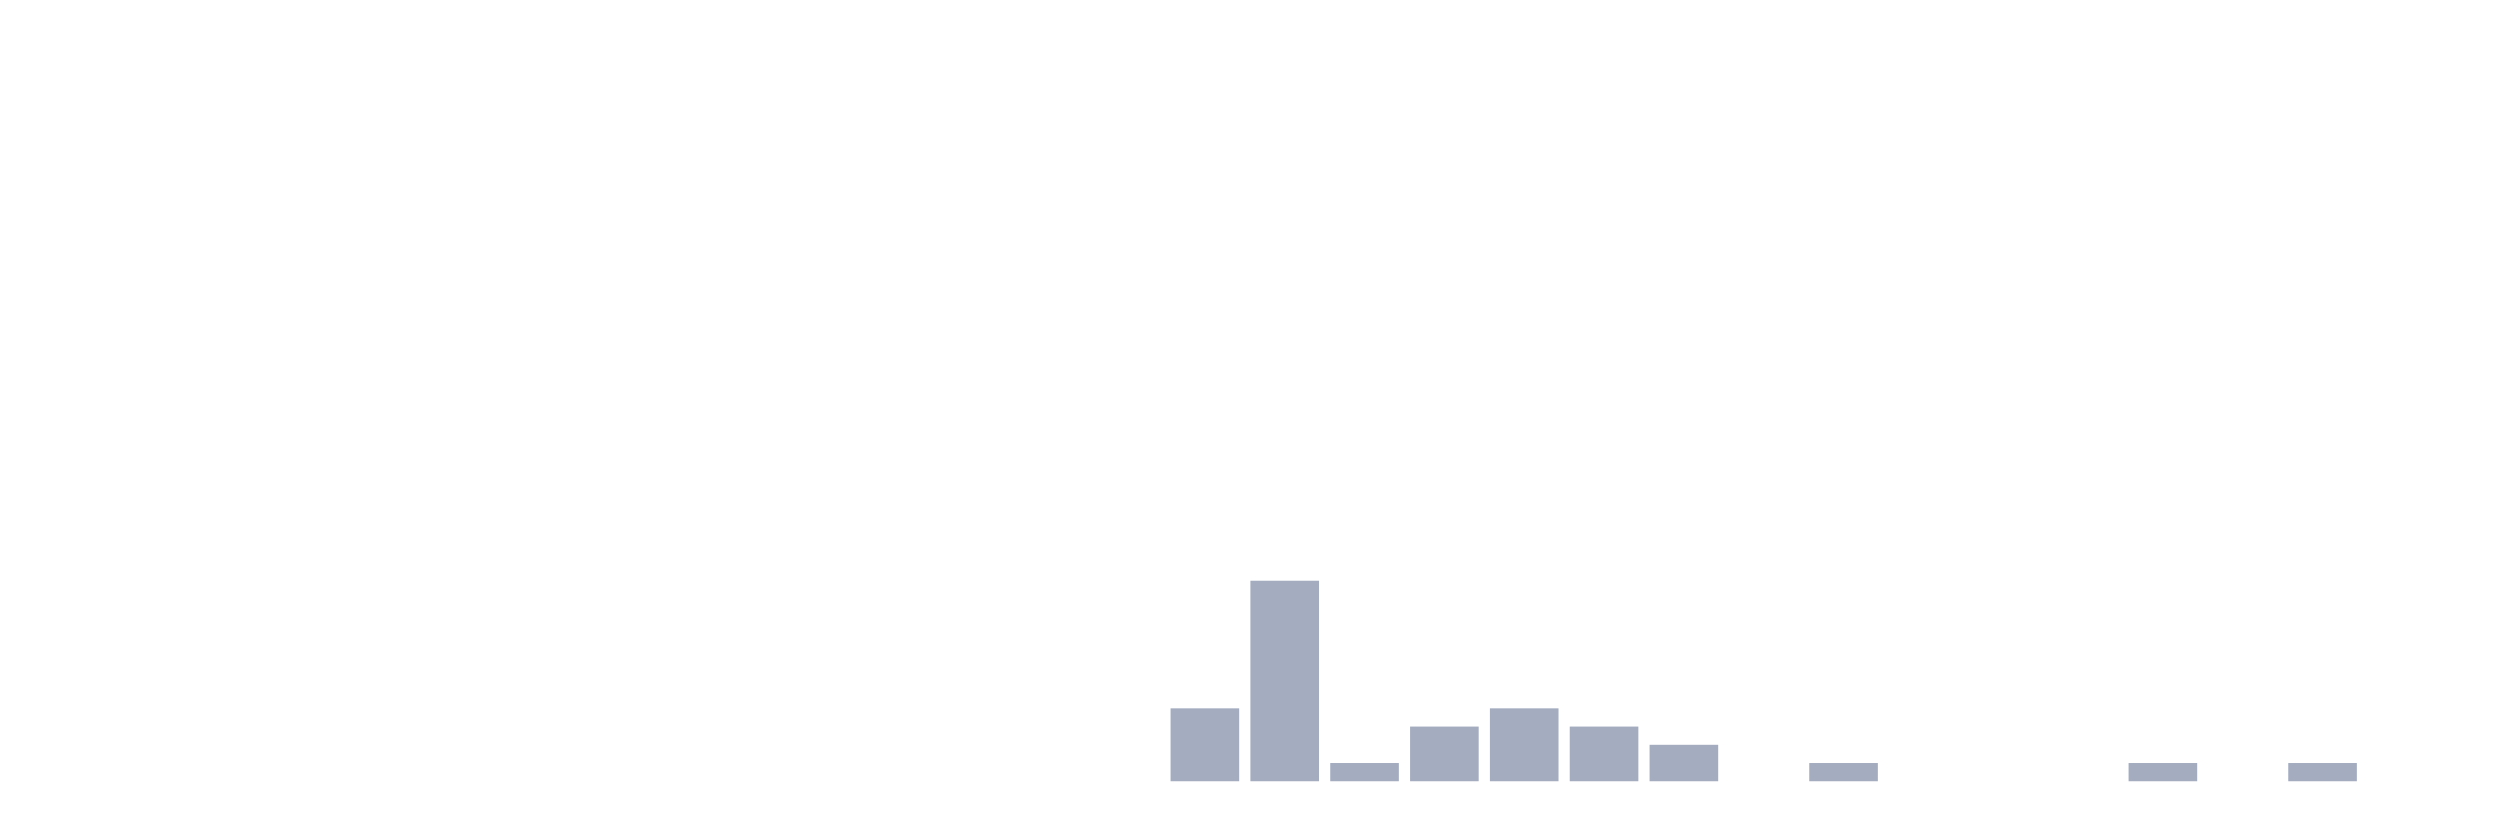
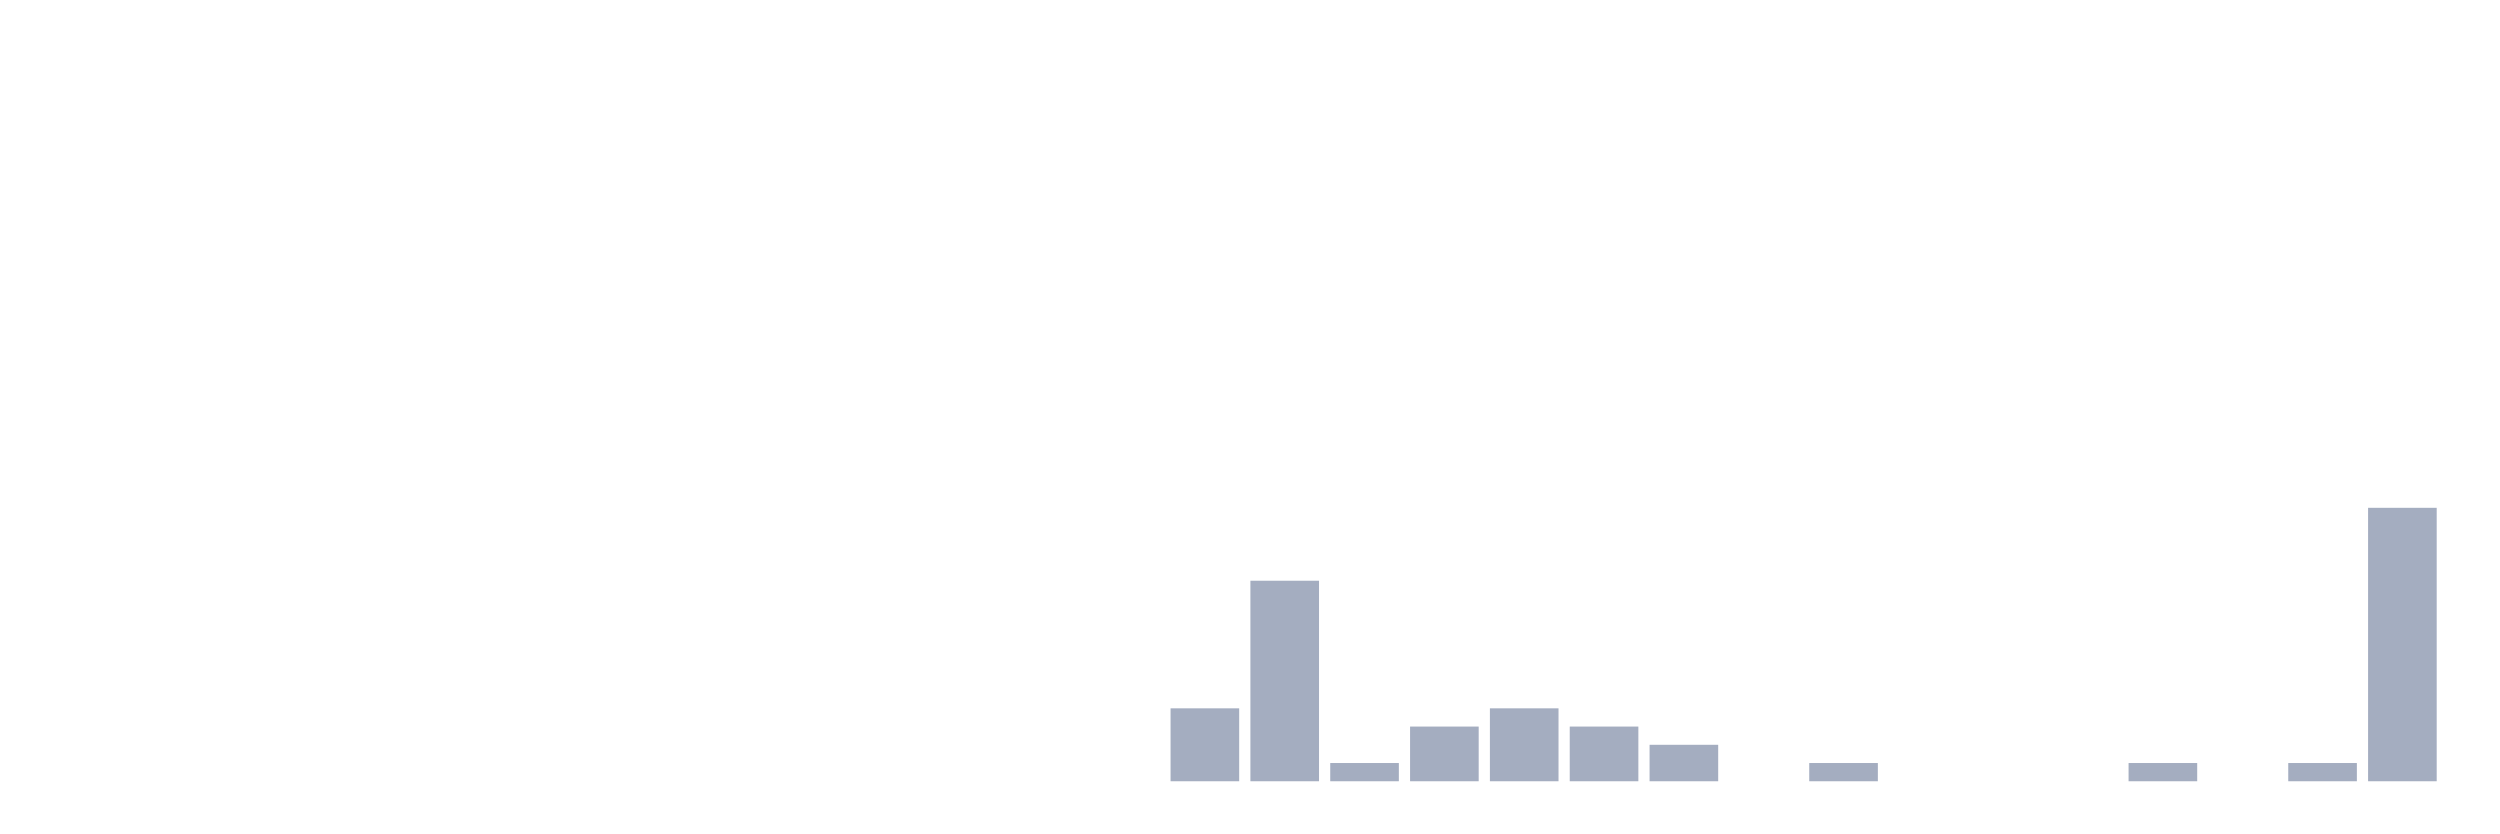
<svg xmlns="http://www.w3.org/2000/svg" viewBox="0 0 480 160">
  <g transform="translate(10,10)">
    <rect class="bar" x="0.153" width="13.175" y="140" height="0" fill="rgb(164,173,192)" />
    <rect class="bar" x="15.482" width="13.175" y="140" height="0" fill="rgb(164,173,192)" />
    <rect class="bar" x="30.81" width="13.175" y="140" height="0" fill="rgb(164,173,192)" />
    <rect class="bar" x="46.138" width="13.175" y="140" height="0" fill="rgb(164,173,192)" />
    <rect class="bar" x="61.466" width="13.175" y="140" height="0" fill="rgb(164,173,192)" />
    <rect class="bar" x="76.794" width="13.175" y="140" height="0" fill="rgb(164,173,192)" />
    <rect class="bar" x="92.123" width="13.175" y="140" height="0" fill="rgb(164,173,192)" />
    <rect class="bar" x="107.451" width="13.175" y="140" height="0" fill="rgb(164,173,192)" />
    <rect class="bar" x="122.779" width="13.175" y="140" height="0" fill="rgb(164,173,192)" />
    <rect class="bar" x="138.107" width="13.175" y="140" height="0" fill="rgb(164,173,192)" />
    <rect class="bar" x="153.436" width="13.175" y="140" height="0" fill="rgb(164,173,192)" />
    <rect class="bar" x="168.764" width="13.175" y="140" height="0" fill="rgb(164,173,192)" />
    <rect class="bar" x="184.092" width="13.175" y="140" height="0" fill="rgb(164,173,192)" />
    <rect class="bar" x="199.42" width="13.175" y="140" height="0" fill="rgb(164,173,192)" />
    <rect class="bar" x="214.748" width="13.175" y="126" height="14" fill="rgb(164,173,192)" />
    <rect class="bar" x="230.077" width="13.175" y="101.5" height="38.5" fill="rgb(164,173,192)" />
    <rect class="bar" x="245.405" width="13.175" y="136.5" height="3.5" fill="rgb(164,173,192)" />
    <rect class="bar" x="260.733" width="13.175" y="129.5" height="10.5" fill="rgb(164,173,192)" />
    <rect class="bar" x="276.061" width="13.175" y="126" height="14" fill="rgb(164,173,192)" />
    <rect class="bar" x="291.39" width="13.175" y="129.5" height="10.5" fill="rgb(164,173,192)" />
    <rect class="bar" x="306.718" width="13.175" y="133" height="7" fill="rgb(164,173,192)" />
    <rect class="bar" x="322.046" width="13.175" y="140" height="0" fill="rgb(164,173,192)" />
    <rect class="bar" x="337.374" width="13.175" y="136.5" height="3.5" fill="rgb(164,173,192)" />
    <rect class="bar" x="352.702" width="13.175" y="140" height="0" fill="rgb(164,173,192)" />
    <rect class="bar" x="368.031" width="13.175" y="140" height="0" fill="rgb(164,173,192)" />
    <rect class="bar" x="383.359" width="13.175" y="140" height="0" fill="rgb(164,173,192)" />
    <rect class="bar" x="398.687" width="13.175" y="136.5" height="3.5" fill="rgb(164,173,192)" />
    <rect class="bar" x="414.015" width="13.175" y="140" height="0" fill="rgb(164,173,192)" />
    <rect class="bar" x="429.344" width="13.175" y="136.5" height="3.5" fill="rgb(164,173,192)" />
-     <rect class="bar" x="444.672" width="13.175" y="140" height="0" fill="rgb(164,173,192)" />
+     <rect class="bar" x="444.672" width="13.175" y="87.5" height="52.5" fill="rgb(164,173,192)" />
  </g>
</svg>
